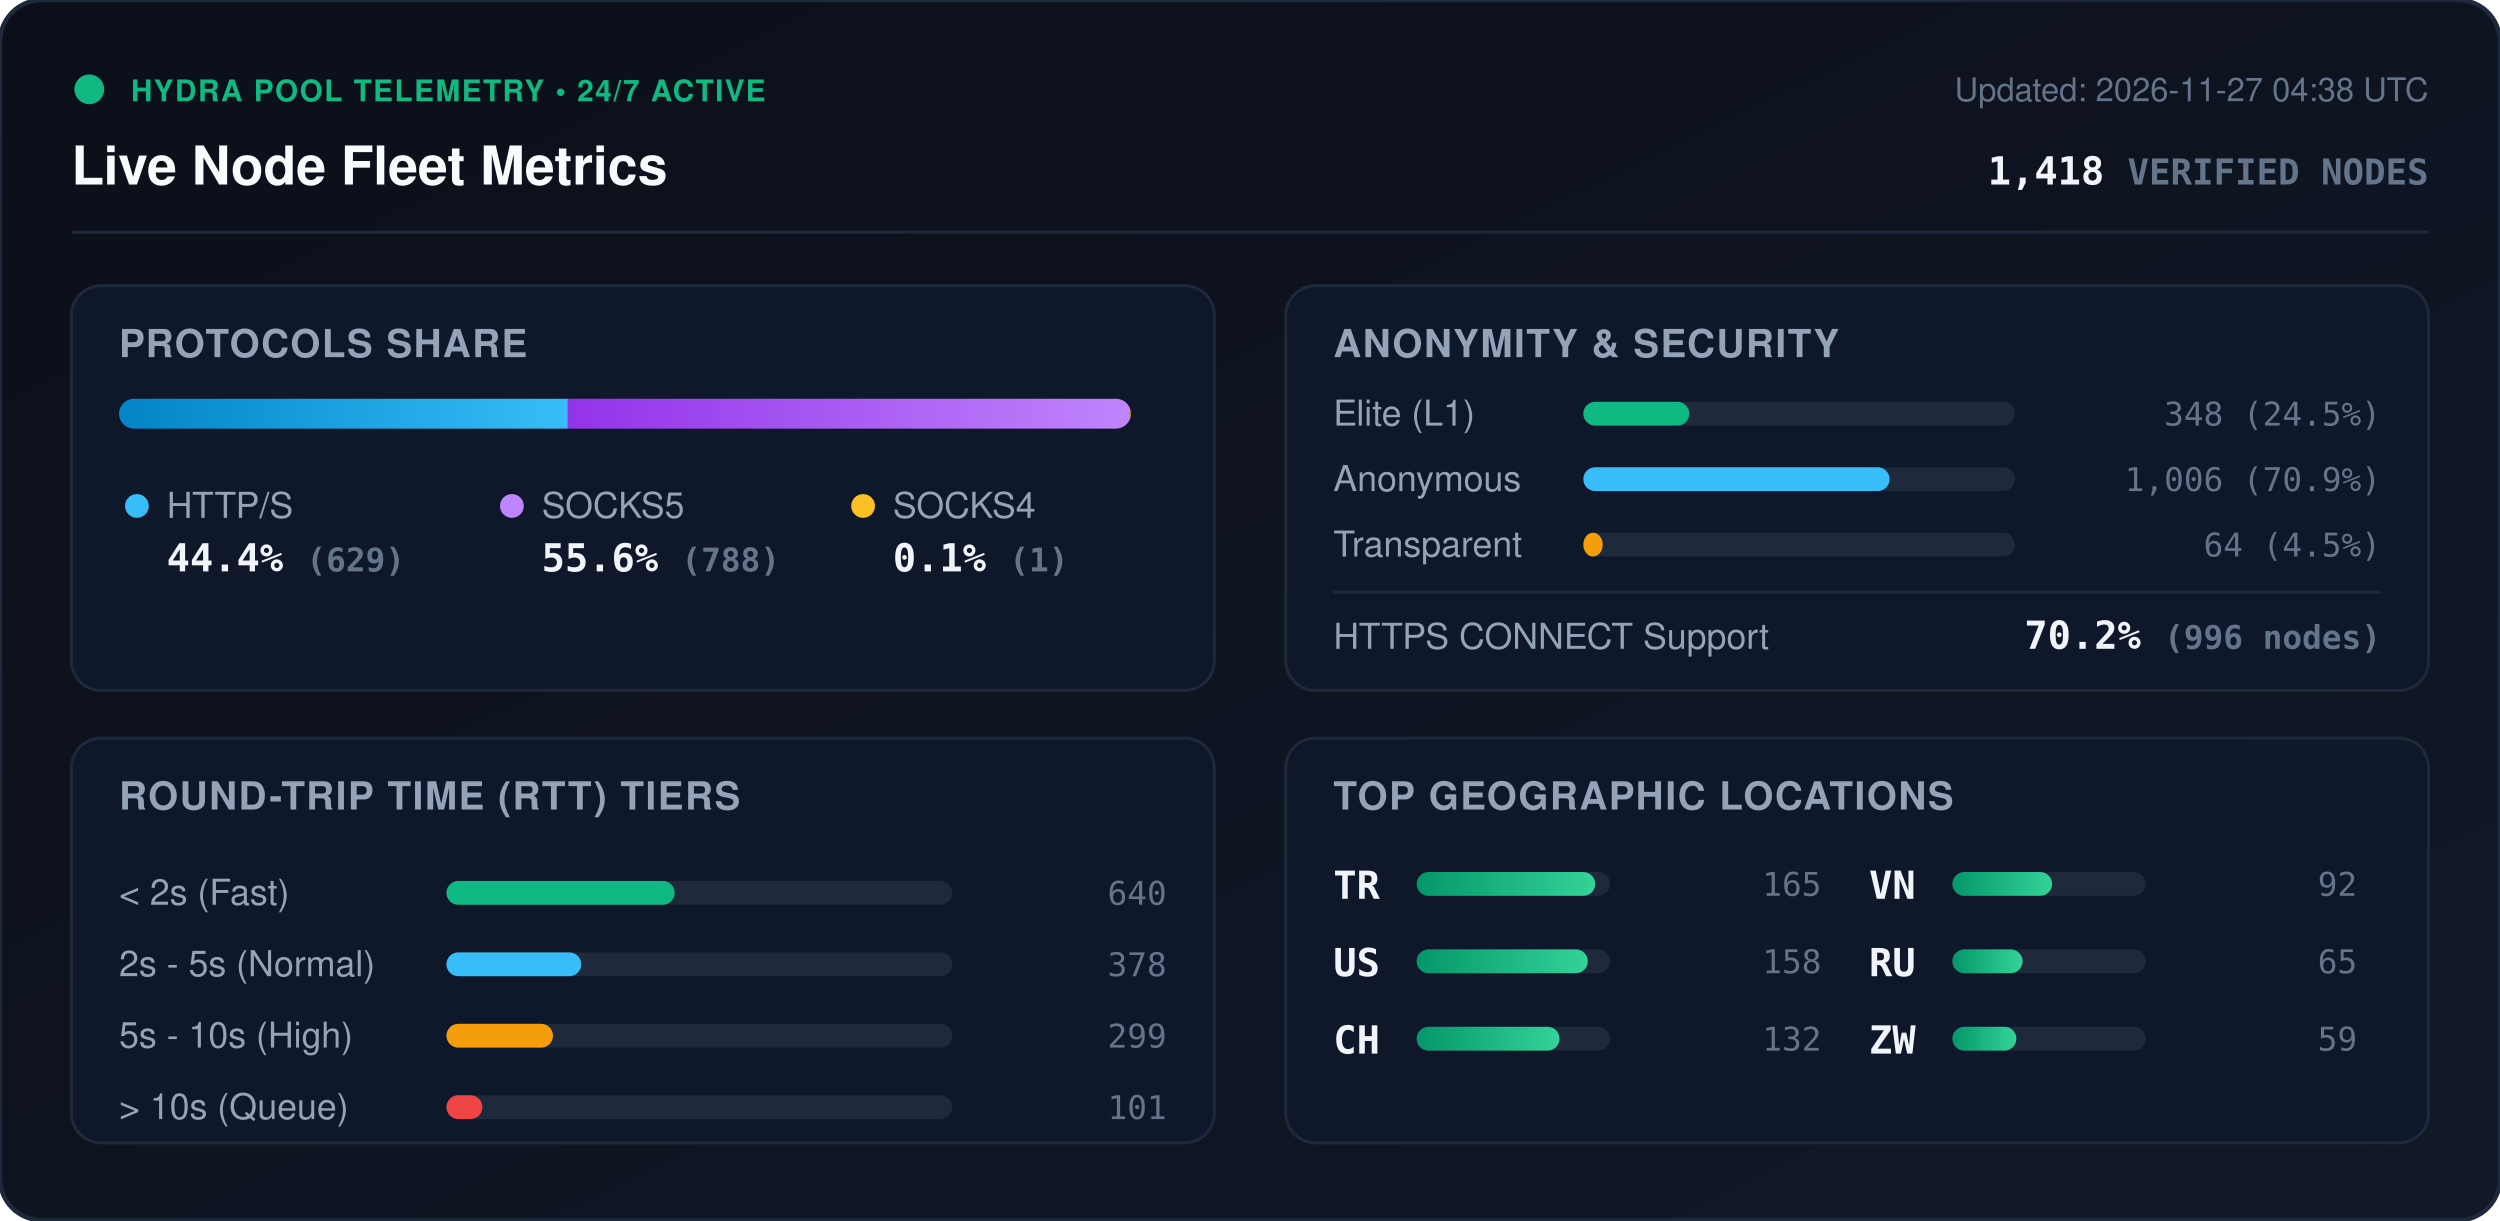
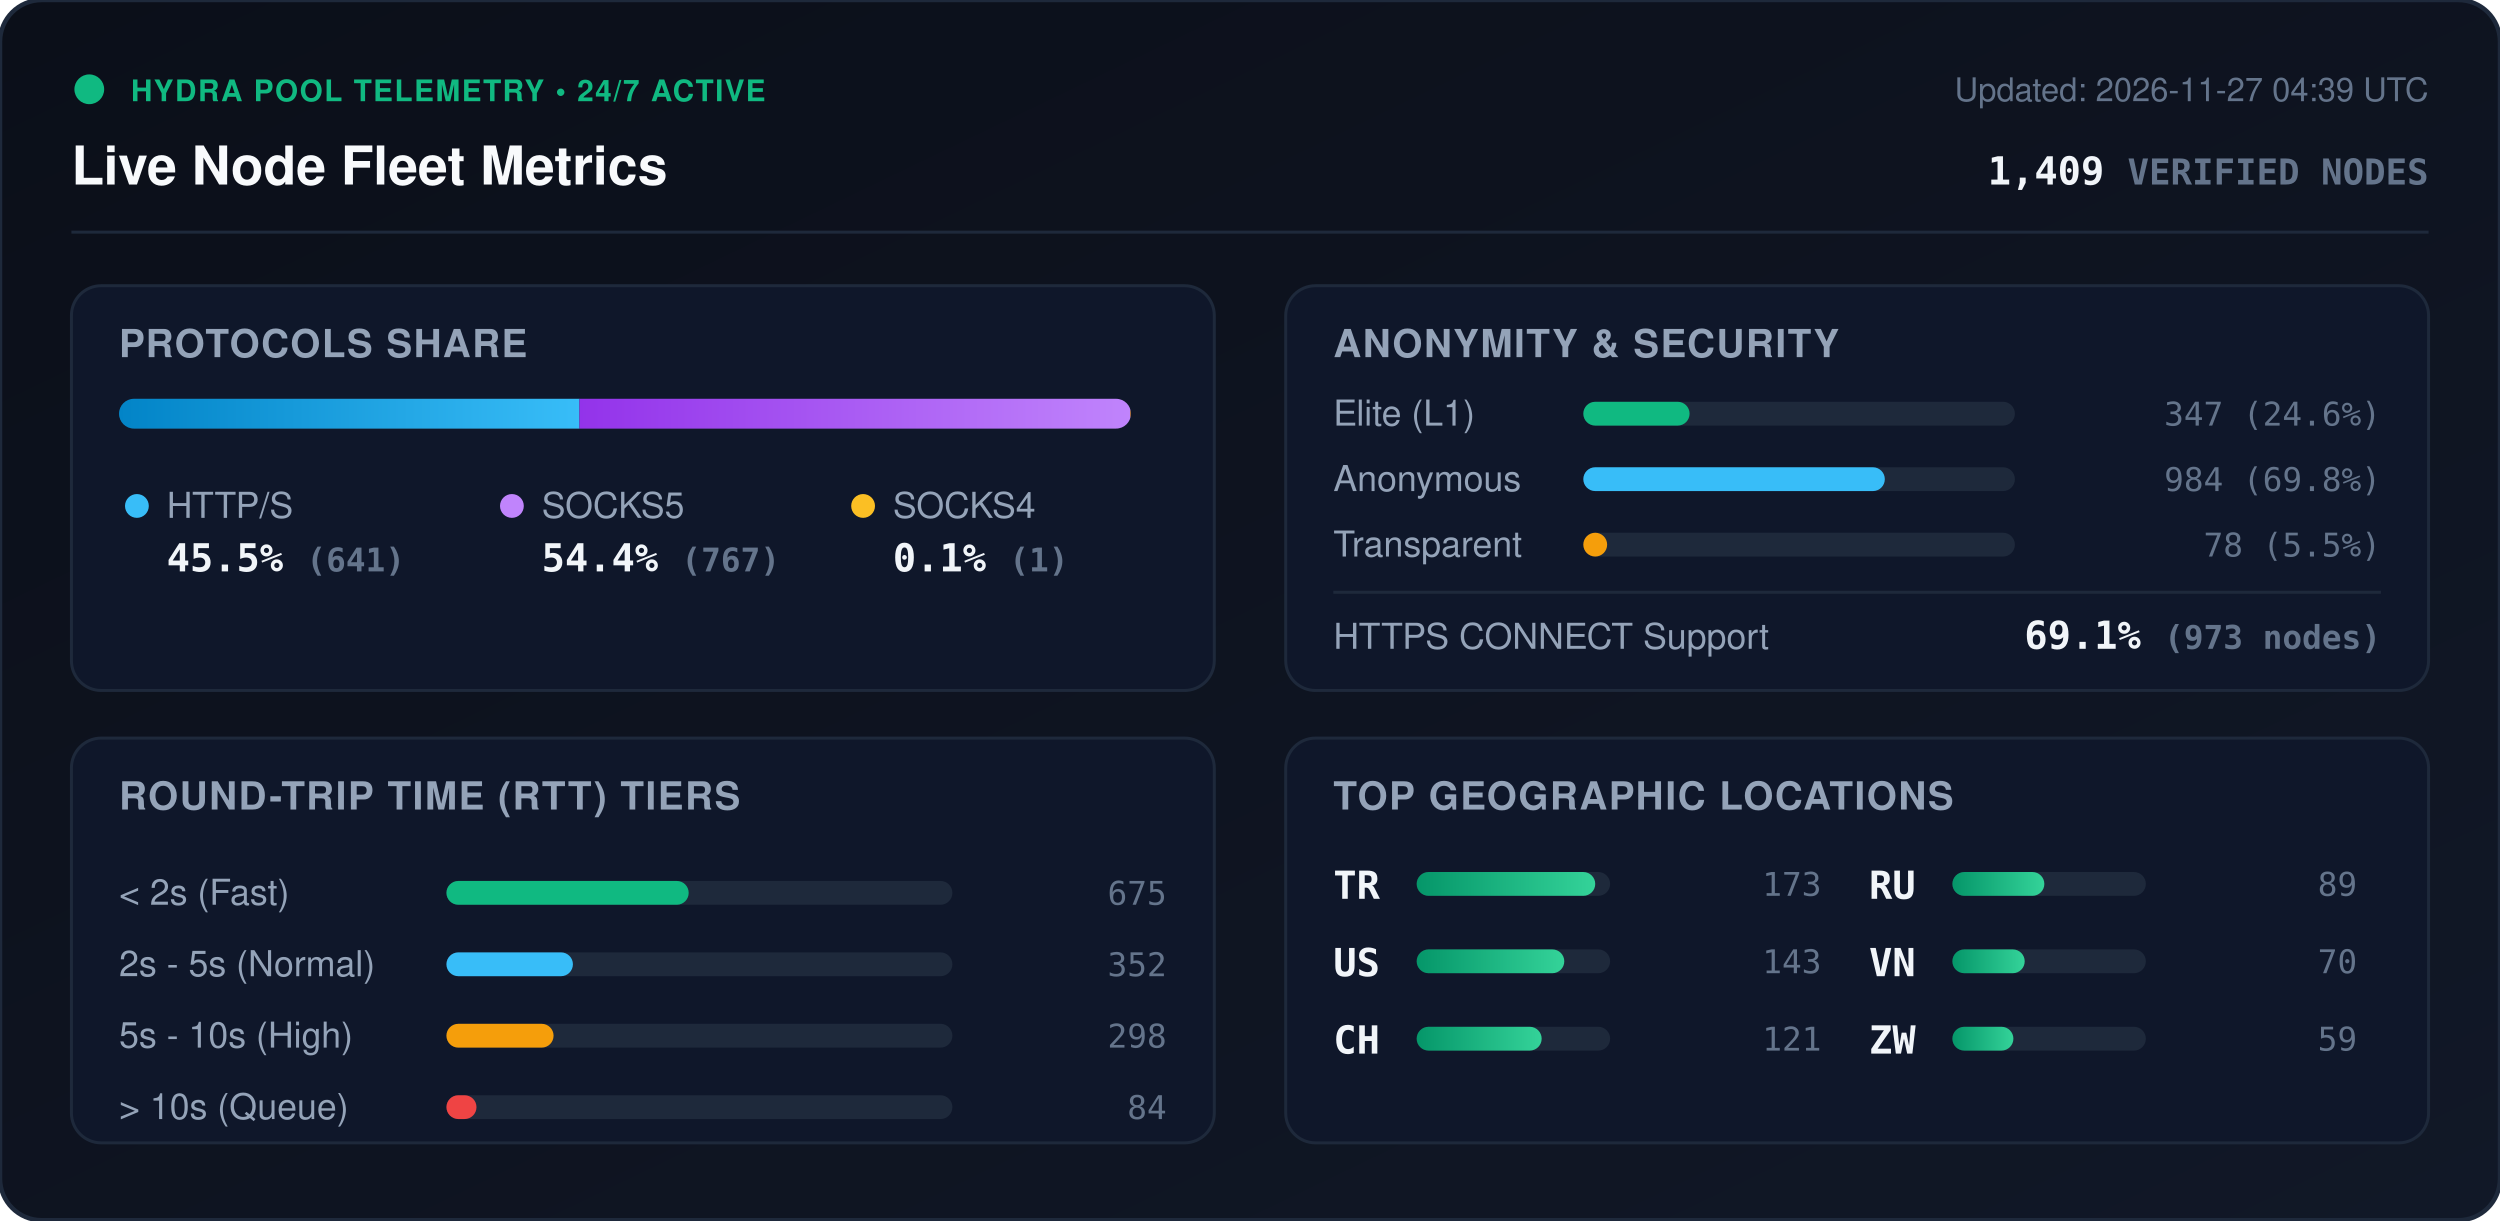
<svg xmlns="http://www.w3.org/2000/svg" viewBox="0 0 840 410" width="840" height="410" style="max-width: 100%; height: auto;">
  <defs>
    <linearGradient id="bg" x1="0%" y1="0%" x2="100%" y2="100%">
      <stop offset="0%" stop-color="#0b0f19" />
      <stop offset="100%" stop-color="#111827" />
    </linearGradient>
    <linearGradient id="bar-http" x1="0%" y1="0%" x2="100%" y2="0%">
      <stop offset="0%" stop-color="#0284c7" />
      <stop offset="100%" stop-color="#38bdf8" />
    </linearGradient>
    <linearGradient id="bar-socks5" x1="0%" y1="0%" x2="100%" y2="0%">
      <stop offset="0%" stop-color="#9333ea" />
      <stop offset="100%" stop-color="#c084fc" />
    </linearGradient>
    <linearGradient id="bar-socks4" x1="0%" y1="0%" x2="100%" y2="0%">
      <stop offset="0%" stop-color="#d97706" />
      <stop offset="100%" stop-color="#fbbf24" />
    </linearGradient>
    <linearGradient id="bar-green" x1="0%" y1="0%" x2="100%" y2="0%">
      <stop offset="0%" stop-color="#059669" />
      <stop offset="100%" stop-color="#34d399" />
    </linearGradient>
    <clipPath id="prog-track-clip">
      <rect width="340.0" height="10" rx="5" />
    </clipPath>
    <style>
      .title { font: 700 18px -apple-system, BlinkMacSystemFont, 'Segoe UI', Helvetica, Arial, sans-serif; fill: #f8fafc; }
      .sub { font: 500 11px -apple-system, BlinkMacSystemFont, 'Segoe UI', Helvetica, Arial, sans-serif; fill: #64748b; }
      .section-hdr { font: 600 13px -apple-system, BlinkMacSystemFont, 'Segoe UI', Helvetica, Arial, sans-serif; fill: #94a3b8; letter-spacing: 0.5px; }
      .metric-val { font: 700 13px -apple-system, BlinkMacSystemFont, 'Segoe UI', Helvetica, Arial, sans-serif; fill: #f1f5f9; }
      .metric-lbl { font: 500 12px -apple-system, BlinkMacSystemFont, 'Segoe UI', Helvetica, Arial, sans-serif; fill: #94a3b8; }
      .badge-txt { font: 700 10px -apple-system, BlinkMacSystemFont, 'Segoe UI', Helvetica, Arial, sans-serif; fill: #10b981; letter-spacing: 0.5px; }
      .mono { font-family: ui-monospace, SFMono-Regular, Menlo, Monaco, Consolas, monospace; }
      .pulse { animation: beacon 2s infinite ease-in-out; }
      @keyframes beacon { 0%, 100% { opacity: 1; } 50% { opacity: 0.35; } }
    </style>
  </defs>
  <rect width="840" height="410" rx="14" fill="url(#bg)" stroke="#1e293b" stroke-width="1.5" />
  <g transform="translate(24, 24)">
    <circle cx="6" cy="6" r="5" fill="#10b981" class="pulse" />
    <text x="20" y="10" class="badge-txt">HYDRA POOL TELEMETRY • 24/7 ACTIVE</text>
    <text x="0" y="38" class="title">Live Node Fleet Metrics</text>
-     <text x="792" y="10" text-anchor="end" class="sub">Updated: 2026-11-27 04:38 UTC</text>
-     <text x="792" y="38" text-anchor="end" class="metric-val mono" fill="#38bdf8">1,418 <tspan font-size="12" fill="#64748b">VERIFIED NODES</tspan>
+     <text x="792" y="10" text-anchor="end" class="sub">Updated: 2026-11-27 04:39 UTC</text>
+     <text x="792" y="38" text-anchor="end" class="metric-val mono" fill="#38bdf8">1,409 <tspan font-size="12" fill="#64748b">VERIFIED NODES</tspan>
    </text>
  </g>
  <line x1="24" y1="78" x2="816" y2="78" stroke="#1e293b" stroke-width="1" />
  <g transform="translate(24, 96)">
    <rect width="384" height="136" rx="10" fill="#0f172a" stroke="#1e293b" />
    <text x="16" y="24" class="section-hdr">PROTOCOLS SHARE</text>
    <g transform="translate(16, 38)">
      <rect width="340.0" height="10" rx="5" fill="#1e293b" />
      <g clip-path="url(#prog-track-clip)">
-         <rect x="0" width="150.8" height="10" fill="url(#bar-http)" />
-         <rect x="150.8" width="188.9" height="10" fill="url(#bar-socks5)" />
-         <rect x="339.7" width="0.2" height="10" fill="url(#bar-socks4)" />
+         <rect x="0" width="154.7" height="10" fill="url(#bar-http)" />
+         <rect x="154.7" width="185.1" height="10" fill="url(#bar-socks5)" />
+         <rect x="339.8" width="0.2" height="10" fill="url(#bar-socks4)" />
      </g>
    </g>
    <g transform="translate(16, 68)">
      <circle cx="6" cy="6" r="4" fill="#38bdf8" />
      <text x="16" y="10" class="metric-lbl">HTTP/S</text>
-       <text x="16" y="28" class="metric-val mono">44.4% <tspan font-size="11" fill="#64748b">(629)</tspan>
+       <text x="16" y="28" class="metric-val mono">45.5% <tspan font-size="11" fill="#64748b">(641)</tspan>
      </text>
      <circle cx="132" cy="6" r="4" fill="#c084fc" />
      <text x="142" y="10" class="metric-lbl">SOCKS5</text>
-       <text x="142" y="28" class="metric-val mono">55.6% <tspan font-size="11" fill="#64748b">(788)</tspan>
+       <text x="142" y="28" class="metric-val mono">54.4% <tspan font-size="11" fill="#64748b">(767)</tspan>
      </text>
      <circle cx="250" cy="6" r="4" fill="#fbbf24" />
      <text x="260" y="10" class="metric-lbl">SOCKS4</text>
      <text x="260" y="28" class="metric-val mono">0.1% <tspan font-size="11" fill="#64748b">(1)</tspan>
      </text>
    </g>
  </g>
  <g transform="translate(432, 96)">
    <rect width="384" height="136" rx="10" fill="#0f172a" stroke="#1e293b" />
    <text x="16" y="24" class="section-hdr">ANONYMITY &amp; SECURITY</text>
    <text x="16" y="47" class="metric-lbl">Elite (L1)</text>
    <rect x="100" y="39" width="145.0" height="8" rx="4" fill="#1e293b" />
-     <rect x="100" y="39" width="35.6" height="8" rx="4" fill="#10b981" />
-     <text x="368" y="47" text-anchor="end" class="mono sub" fill="#e2e8f0">348 (24.5%)</text>
+     <rect x="100" y="39" width="35.7" height="8" rx="4" fill="#10b981" />
+     <text x="368" y="47" text-anchor="end" class="mono sub" fill="#e2e8f0">347 (24.6%)</text>
    <text x="16" y="69" class="metric-lbl">Anonymous</text>
    <rect x="100" y="61" width="145.0" height="8" rx="4" fill="#1e293b" />
-     <rect x="100" y="61" width="102.9" height="8" rx="4" fill="#38bdf8" />
-     <text x="368" y="69" text-anchor="end" class="mono sub" fill="#e2e8f0">1,006 (70.9%)</text>
+     <rect x="100" y="61" width="101.3" height="8" rx="4" fill="#38bdf8" />
+     <text x="368" y="69" text-anchor="end" class="mono sub" fill="#e2e8f0">984 (69.8%)</text>
    <text x="16" y="91" class="metric-lbl">Transparent</text>
    <rect x="100" y="83" width="145.0" height="8" rx="4" fill="#1e293b" />
-     <rect x="100" y="83" width="6.5" height="8" rx="4" fill="#f59e0b" />
-     <text x="368" y="91" text-anchor="end" class="mono sub" fill="#e2e8f0">64 (4.5%)</text>
+     <rect x="100" y="83" width="8.0" height="8" rx="4" fill="#f59e0b" />
+     <text x="368" y="91" text-anchor="end" class="mono sub" fill="#e2e8f0">78 (5.5%)</text>
    <line x1="16" y1="103" x2="368" y2="103" stroke="#1e293b" stroke-width="1" />
    <text x="16" y="122" class="metric-lbl">HTTPS CONNECT Support</text>
-     <text x="368" y="122" text-anchor="end" class="metric-val mono" fill="#34d399">70.2% <tspan font-size="11" fill="#64748b">(996 nodes)</tspan>
+     <text x="368" y="122" text-anchor="end" class="metric-val mono" fill="#34d399">69.1% <tspan font-size="11" fill="#64748b">(973 nodes)</tspan>
    </text>
  </g>
  <g transform="translate(24, 248)">
    <rect width="384" height="136" rx="10" fill="#0f172a" stroke="#1e293b" />
    <text x="16" y="24" class="section-hdr">ROUND-TRIP TIME (RTT) TIERS</text>
    <g transform="translate(16, 42)">
      <text x="0" y="14" class="metric-lbl">&lt; 2s (Fast)</text>
      <rect x="110" y="6" width="170" height="8" rx="4" fill="#1e293b" />
-       <rect x="110" y="6" width="76.7" height="8" rx="4" fill="#10b981" />
-       <text x="352" y="14" text-anchor="end" class="mono sub">640</text>
+       <rect x="110" y="6" width="81.4" height="8" rx="4" fill="#10b981" />
+       <text x="352" y="14" text-anchor="end" class="mono sub">675</text>
      <text x="0" y="38" class="metric-lbl">2s - 5s (Normal)</text>
      <rect x="110" y="30" width="170" height="8" rx="4" fill="#1e293b" />
-       <rect x="110" y="30" width="45.3" height="8" rx="4" fill="#38bdf8" />
-       <text x="352" y="38" text-anchor="end" class="mono sub">378</text>
+       <rect x="110" y="30" width="42.5" height="8" rx="4" fill="#38bdf8" />
+       <text x="352" y="38" text-anchor="end" class="mono sub">352</text>
      <text x="0" y="62" class="metric-lbl">5s - 10s (High)</text>
      <rect x="110" y="54" width="170" height="8" rx="4" fill="#1e293b" />
-       <rect x="110" y="54" width="35.8" height="8" rx="4" fill="#f59e0b" />
-       <text x="352" y="62" text-anchor="end" class="mono sub">299</text>
+       <rect x="110" y="54" width="36.0" height="8" rx="4" fill="#f59e0b" />
+       <text x="352" y="62" text-anchor="end" class="mono sub">298</text>
      <text x="0" y="86" class="metric-lbl">&gt; 10s (Queue)</text>
      <rect x="110" y="78" width="170" height="8" rx="4" fill="#1e293b" />
-       <rect x="110" y="78" width="12.1" height="8" rx="4" fill="#ef4444" />
-       <text x="352" y="86" text-anchor="end" class="mono sub">101</text>
+       <rect x="110" y="78" width="10.1" height="8" rx="4" fill="#ef4444" />
+       <text x="352" y="86" text-anchor="end" class="mono sub">84</text>
    </g>
  </g>
  <g transform="translate(432, 248)">
    <rect width="384" height="136" rx="10" fill="#0f172a" stroke="#1e293b" />
    <text x="16" y="24" class="section-hdr">TOP GEOGRAPHIC LOCATIONS</text>
    <g transform="translate(16, 42)">
      <g transform="translate(0, 0)">
        <text x="0" y="12" class="mono metric-val" font-size="12">TR</text>
        <rect x="28" y="3" width="65" height="8" rx="4" fill="#1e293b" />
        <rect x="28" y="3" width="60.0" height="8" rx="4" fill="url(#bar-green)" />
-         <text x="164" y="11" text-anchor="end" class="mono sub">165</text>
+         <text x="164" y="11" text-anchor="end" class="mono sub">173</text>
      </g>
      <g transform="translate(0, 26)">
        <text x="0" y="12" class="mono metric-val" font-size="12">US</text>
        <rect x="28" y="3" width="65" height="8" rx="4" fill="#1e293b" />
-         <rect x="28" y="3" width="57.5" height="8" rx="4" fill="url(#bar-green)" />
-         <text x="164" y="11" text-anchor="end" class="mono sub">158</text>
+         <rect x="28" y="3" width="49.6" height="8" rx="4" fill="url(#bar-green)" />
+         <text x="164" y="11" text-anchor="end" class="mono sub">143</text>
      </g>
      <g transform="translate(0, 52)">
        <text x="0" y="12" class="mono metric-val" font-size="12">CH</text>
        <rect x="28" y="3" width="65" height="8" rx="4" fill="#1e293b" />
-         <rect x="28" y="3" width="48.0" height="8" rx="4" fill="url(#bar-green)" />
-         <text x="164" y="11" text-anchor="end" class="mono sub">132</text>
+         <rect x="28" y="3" width="42.0" height="8" rx="4" fill="url(#bar-green)" />
+         <text x="164" y="11" text-anchor="end" class="mono sub">121</text>
      </g>
      <g transform="translate(180, 0)">
+         <text x="0" y="12" class="mono metric-val" font-size="12">RU</text>
+         <rect x="28" y="3" width="65" height="8" rx="4" fill="#1e293b" />
+         <rect x="28" y="3" width="30.9" height="8" rx="4" fill="url(#bar-green)" />
+         <text x="164" y="11" text-anchor="end" class="mono sub">89</text>
+       </g>
+       <g transform="translate(180, 26)">
        <text x="0" y="12" class="mono metric-val" font-size="12">VN</text>
        <rect x="28" y="3" width="65" height="8" rx="4" fill="#1e293b" />
-         <rect x="28" y="3" width="33.5" height="8" rx="4" fill="url(#bar-green)" />
-         <text x="164" y="11" text-anchor="end" class="mono sub">92</text>
-       </g>
-       <g transform="translate(180, 26)">
-         <text x="0" y="12" class="mono metric-val" font-size="12">RU</text>
-         <rect x="28" y="3" width="65" height="8" rx="4" fill="#1e293b" />
-         <rect x="28" y="3" width="23.6" height="8" rx="4" fill="url(#bar-green)" />
-         <text x="164" y="11" text-anchor="end" class="mono sub">65</text>
+         <rect x="28" y="3" width="24.3" height="8" rx="4" fill="url(#bar-green)" />
+         <text x="164" y="11" text-anchor="end" class="mono sub">70</text>
      </g>
      <g transform="translate(180, 52)">
        <text x="0" y="12" class="mono metric-val" font-size="12">ZW</text>
        <rect x="28" y="3" width="65" height="8" rx="4" fill="#1e293b" />
-         <rect x="28" y="3" width="21.5" height="8" rx="4" fill="url(#bar-green)" />
+         <rect x="28" y="3" width="20.5" height="8" rx="4" fill="url(#bar-green)" />
        <text x="164" y="11" text-anchor="end" class="mono sub">59</text>
      </g>
    </g>
  </g>
</svg>
